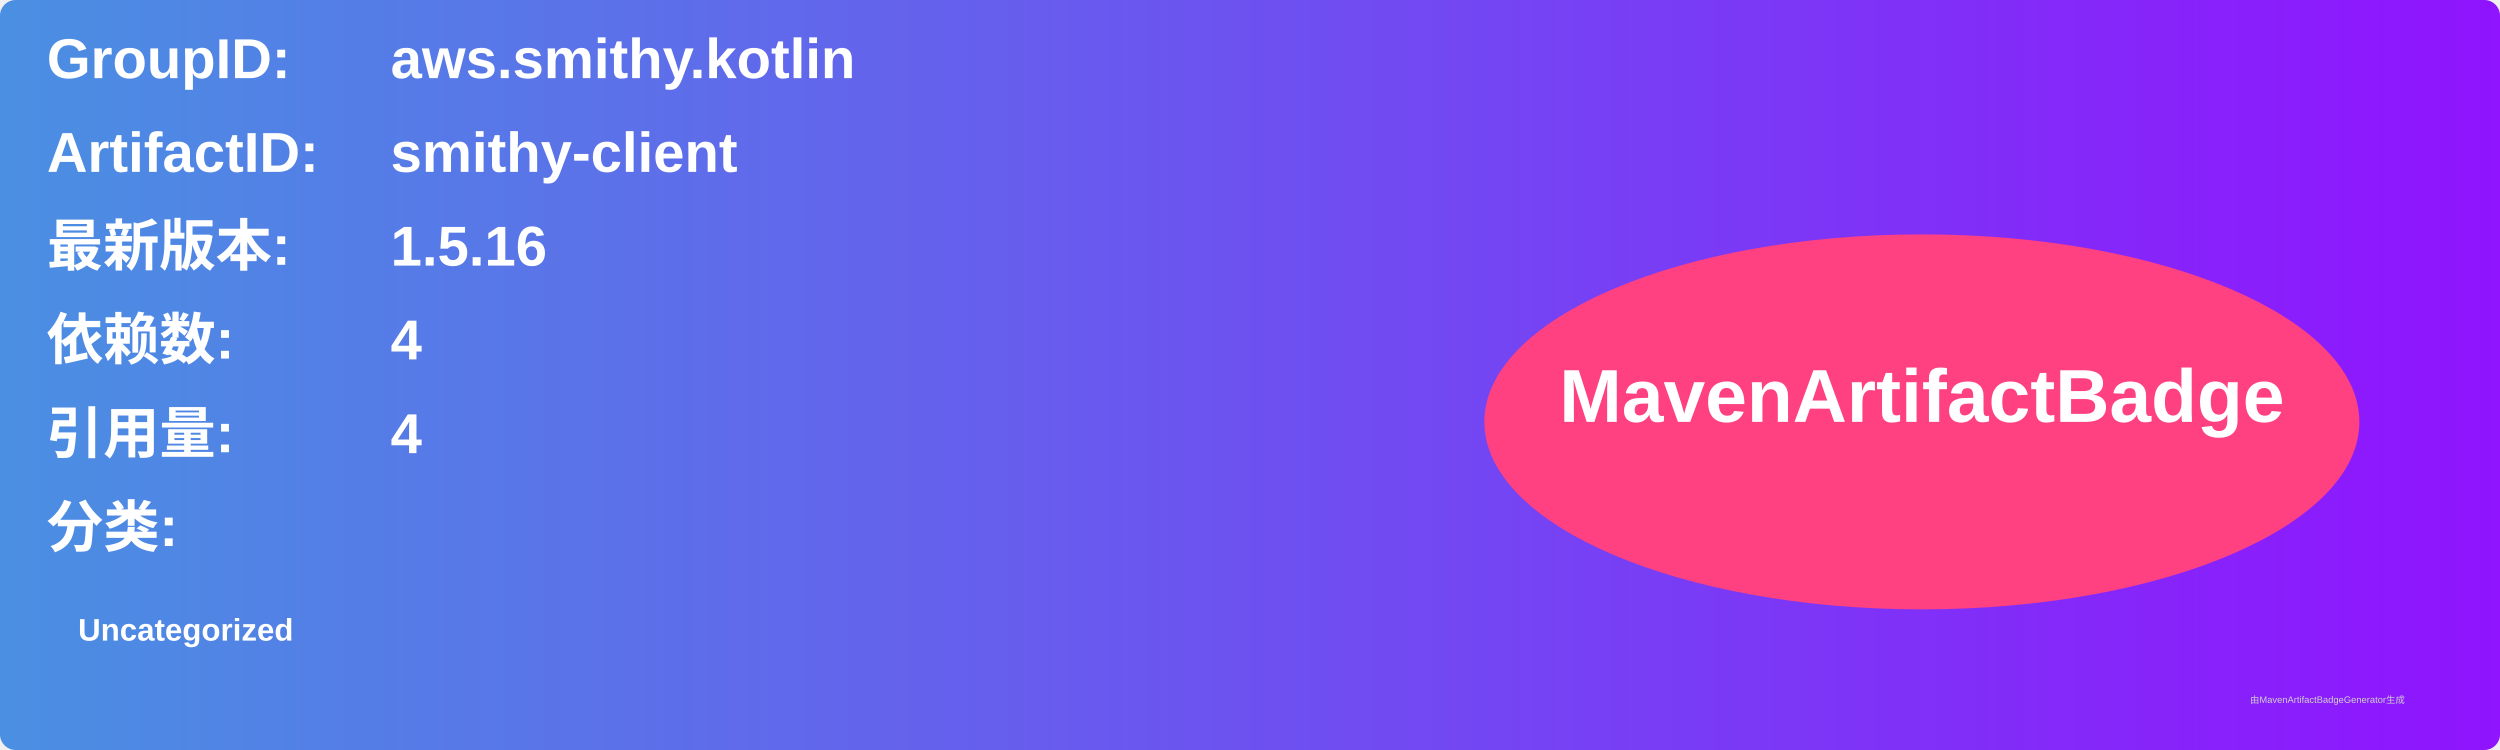
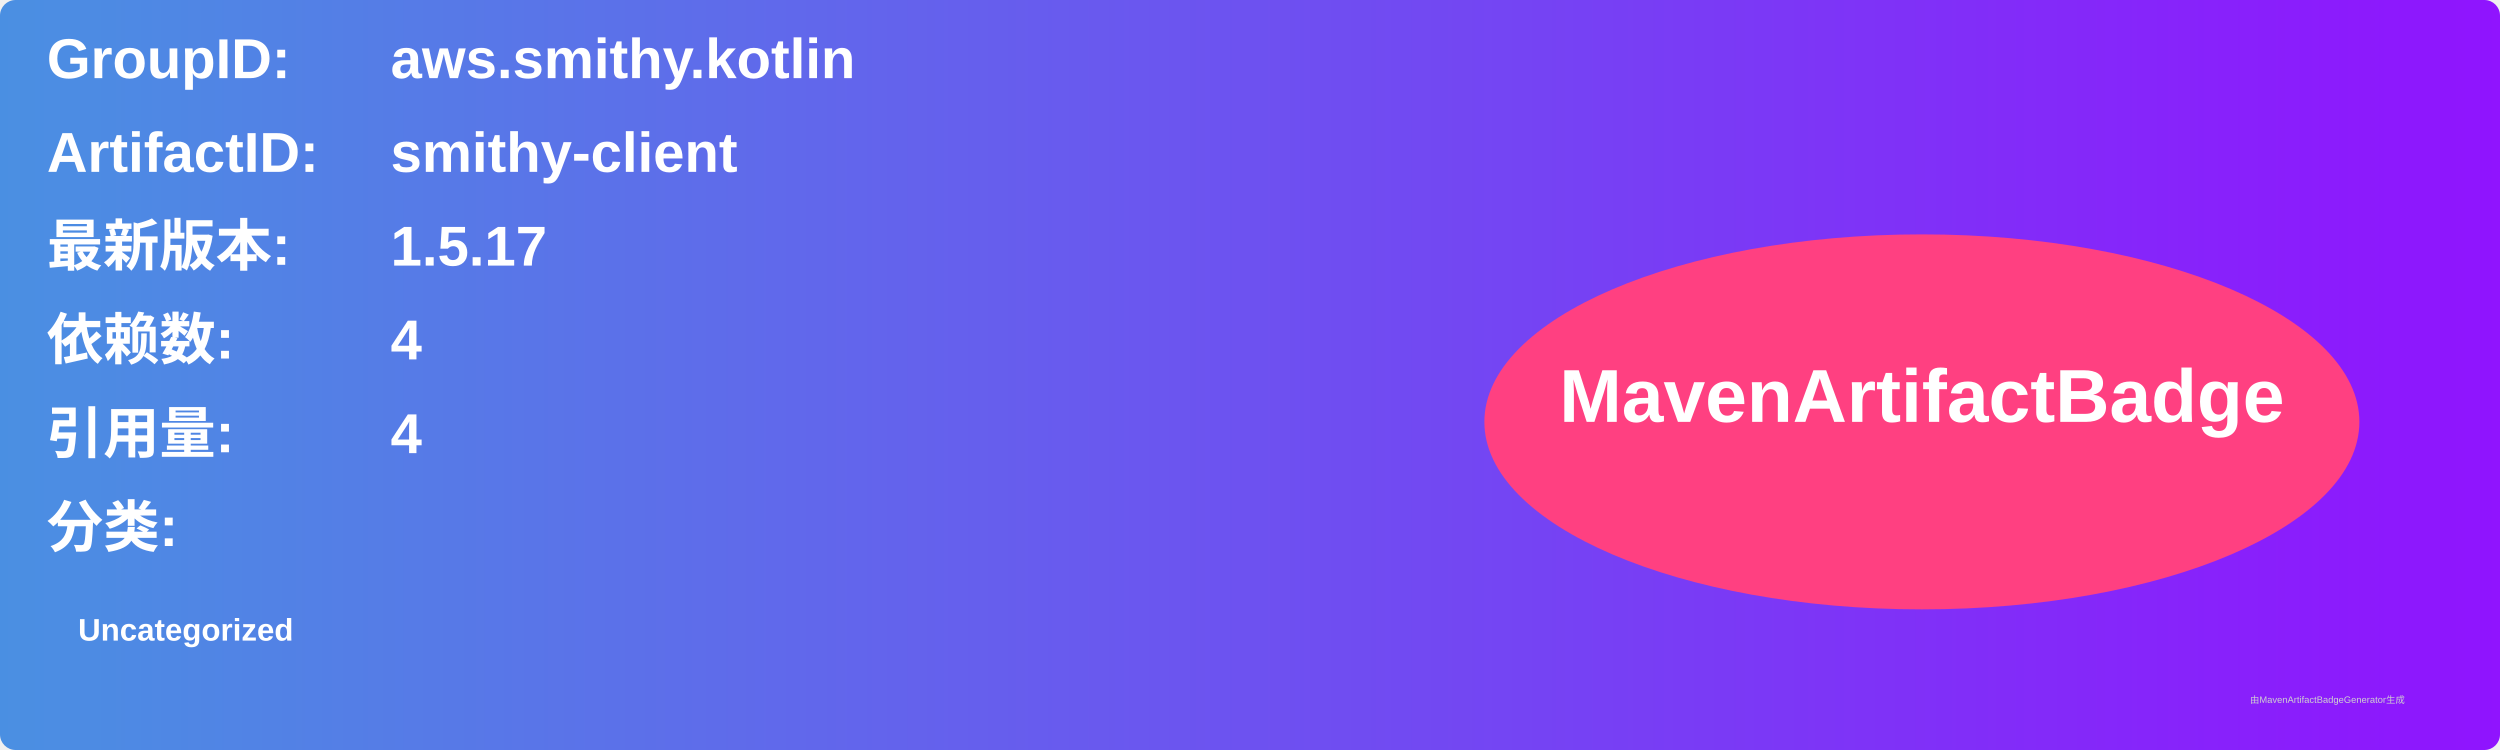
<svg xmlns="http://www.w3.org/2000/svg" width="800" height="240" viewBox="0 0 800 240">
  <linearGradient id="grad" x1="0%" y1="0%" x2="100%" y2="0%">
    <stop offset="0%" stop-color="#4a90e2" />
    <stop offset="100%" stop-color="#9013fe" />
  </linearGradient>
  <rect width="100%" height="100%" rx="5" ry="5" fill="url(#grad)" />
  <g transform="translate(15, 15)">
    <text x="0" y="10" font-family="Arial" font-size="18" fill="white" font-weight="bold" width="260">GroupID:</text>
    <text x="110" y="10" font-family="Arial" font-size="18" fill="white" font-weight="bold" width="460">aws.smithy.kotlin</text>
    <text x="0" y="40" font-family="Arial" font-size="18" fill="white" font-weight="bold" width="260">ArtifactID:</text>
    <text x="110" y="40" font-family="Arial" font-size="18" fill="white" font-weight="bold" width="460">smithy-client</text>
    <text x="0" y="70" font-family="Arial" font-size="18" fill="white" font-weight="bold">最新版本:</text>
    <text x="110" y="70" font-family="Arial" font-size="18" fill="white" font-weight="bold">
-       <tspan font-weight="bold">1.5.16</tspan>
+       <tspan font-weight="bold">1.5.17</tspan>
    </text>
    <text x="0" y="100" font-family="Arial" font-size="18" fill="white" font-weight="bold">依赖数: </text>
    <text x="110" y="100" font-family="Arial" font-size="18" fill="white">
      <tspan font-weight="bold">4</tspan>
    </text>
    <text x="0" y="130" font-family="Arial" font-size="18" fill="white" font-weight="bold">引用量: </text>
    <text x="110" y="130" font-family="Arial" font-size="18" fill="white">
      <tspan font-weight="bold">4</tspan>
    </text>
    <text x="0" y="160" font-family="Arial" font-size="18" fill="white" font-weight="bold">分类:</text>
    <text x="10" y="190" font-family="Arial" font-size="10" fill="white">
      <tspan font-weight="bold">Uncategorized</tspan>
    </text>
    <ellipse cx="600" cy="120" rx="140" ry="60" fill="#ff4081" />
    <text x="600" y="120" text-anchor="middle" font-family="Arial" font-size="24" fill="white" font-weight="bold">MavenArtifactBadge</text>
  </g>
  <text x="720" y="225" font-family="Arial" font-size="3" fill="#d0d0d0">由MavenArtifactBadgeGenerator生成</text>
</svg>
